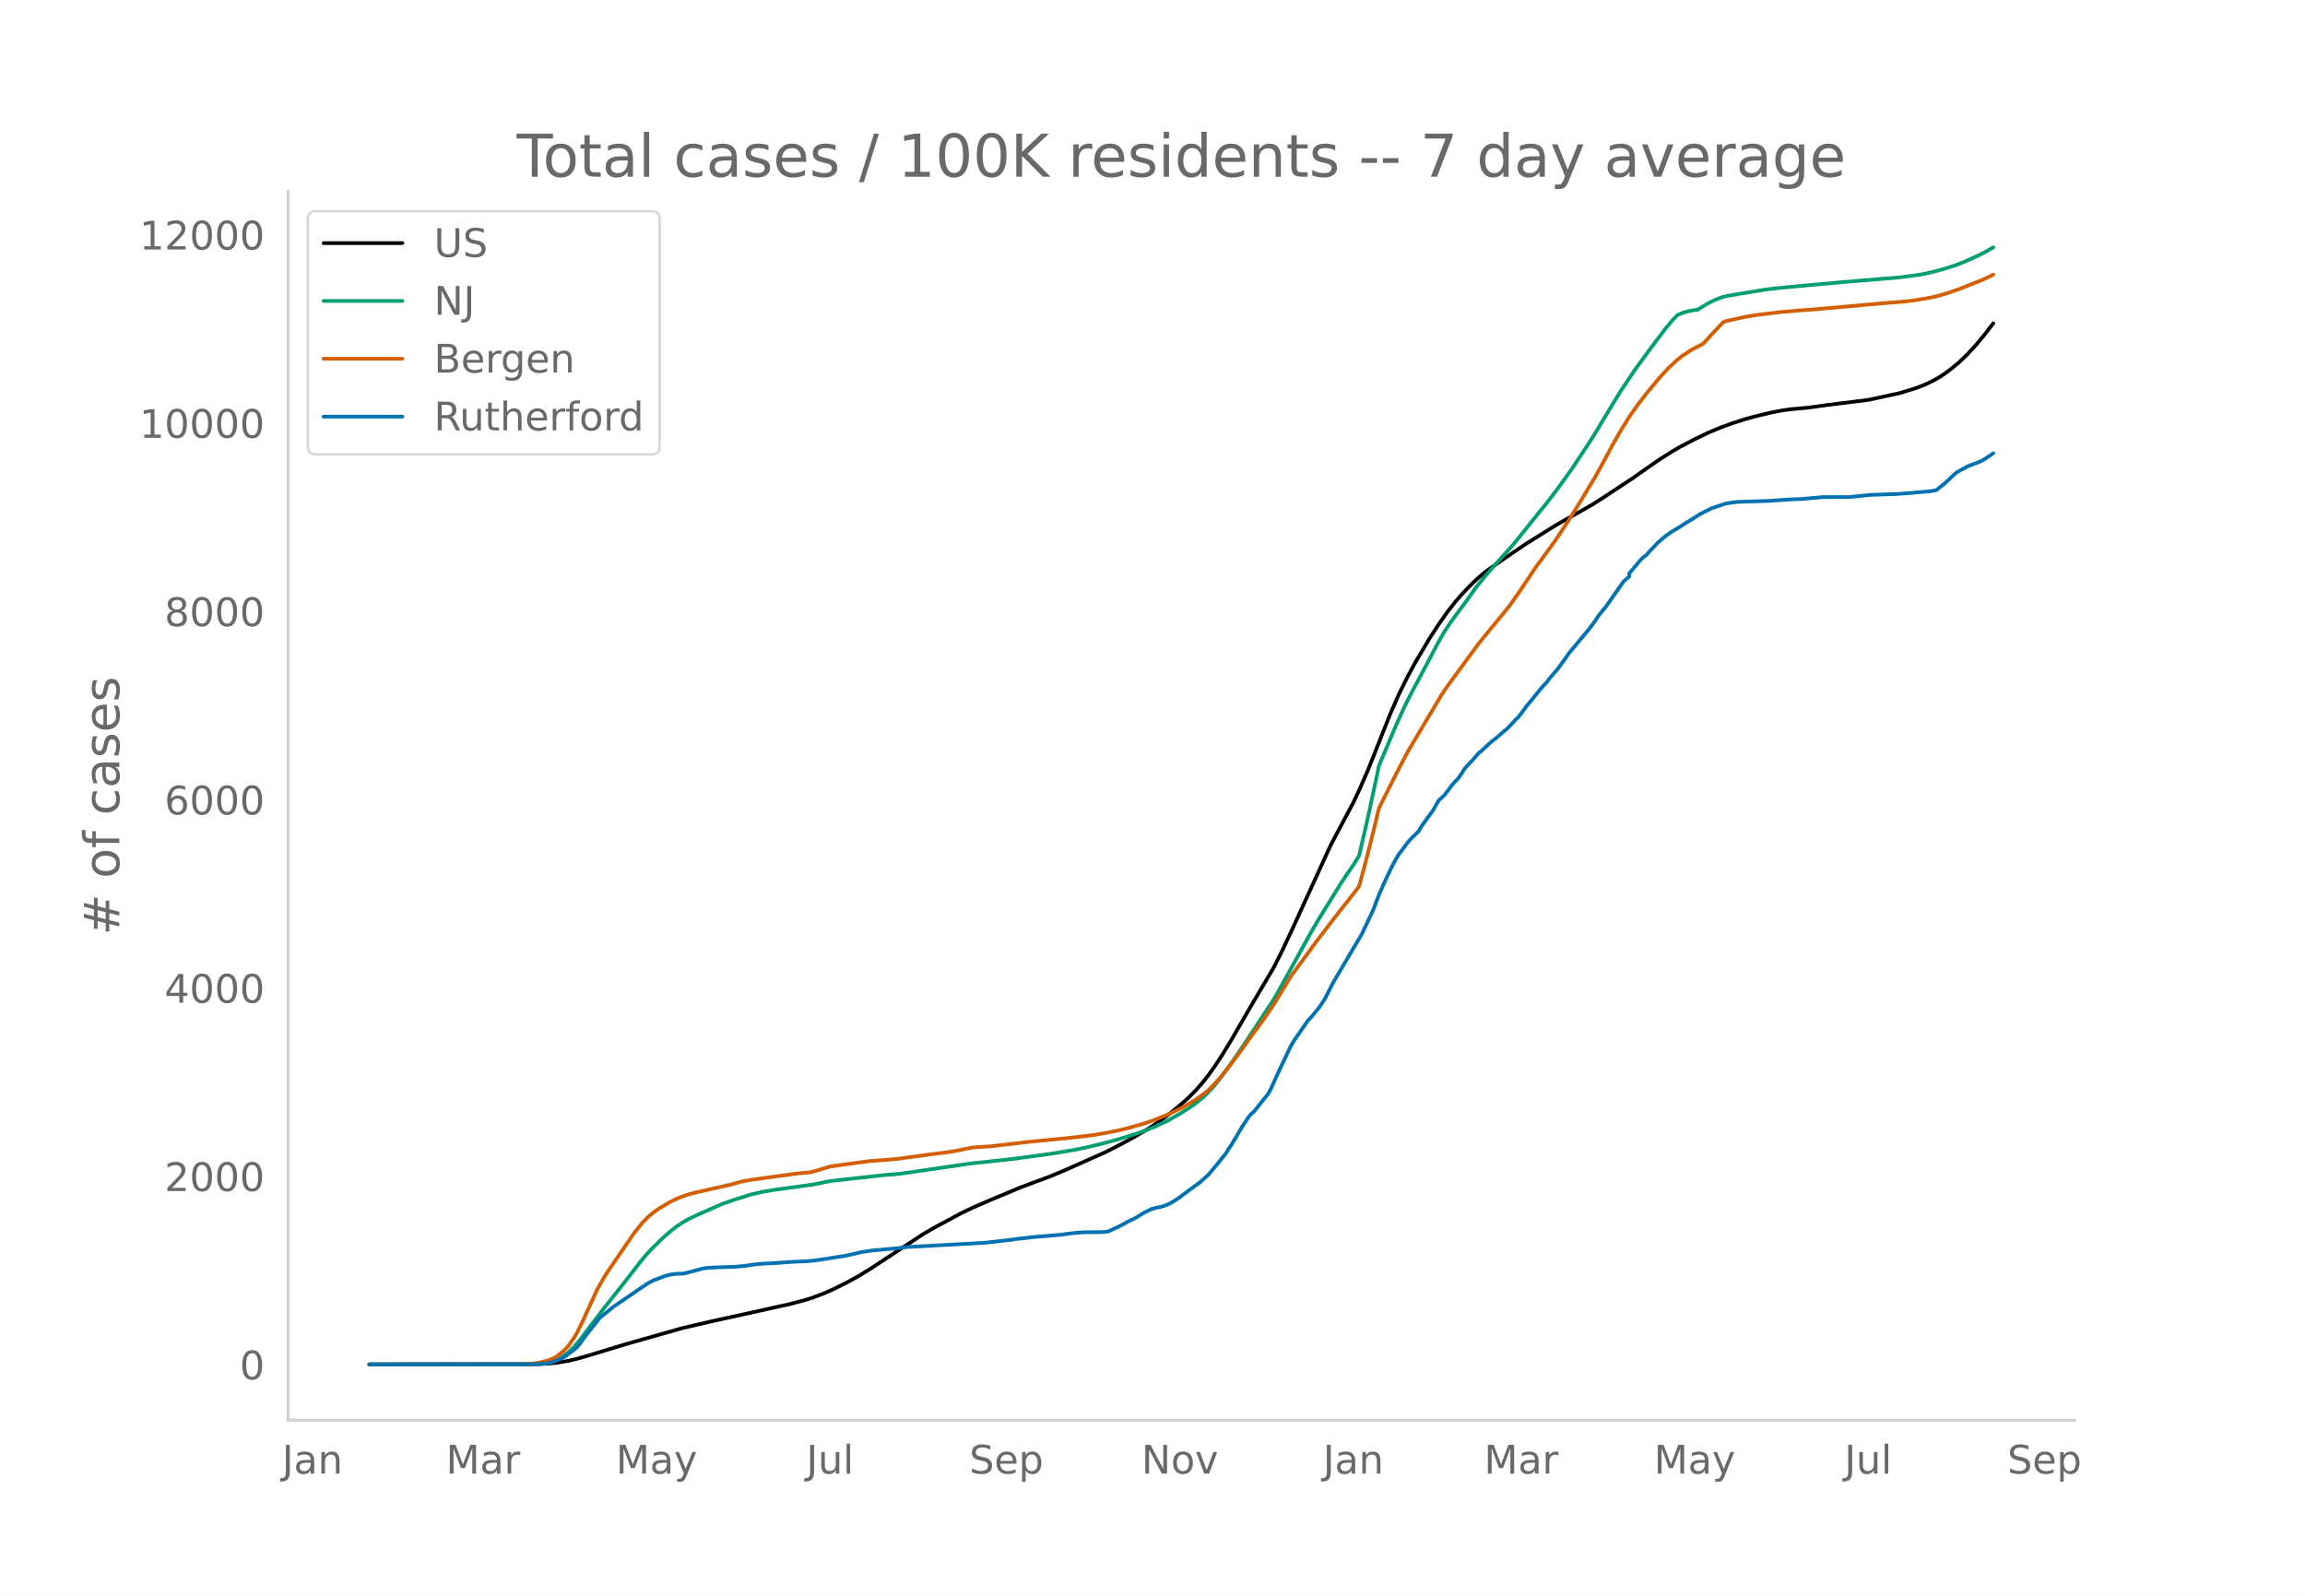
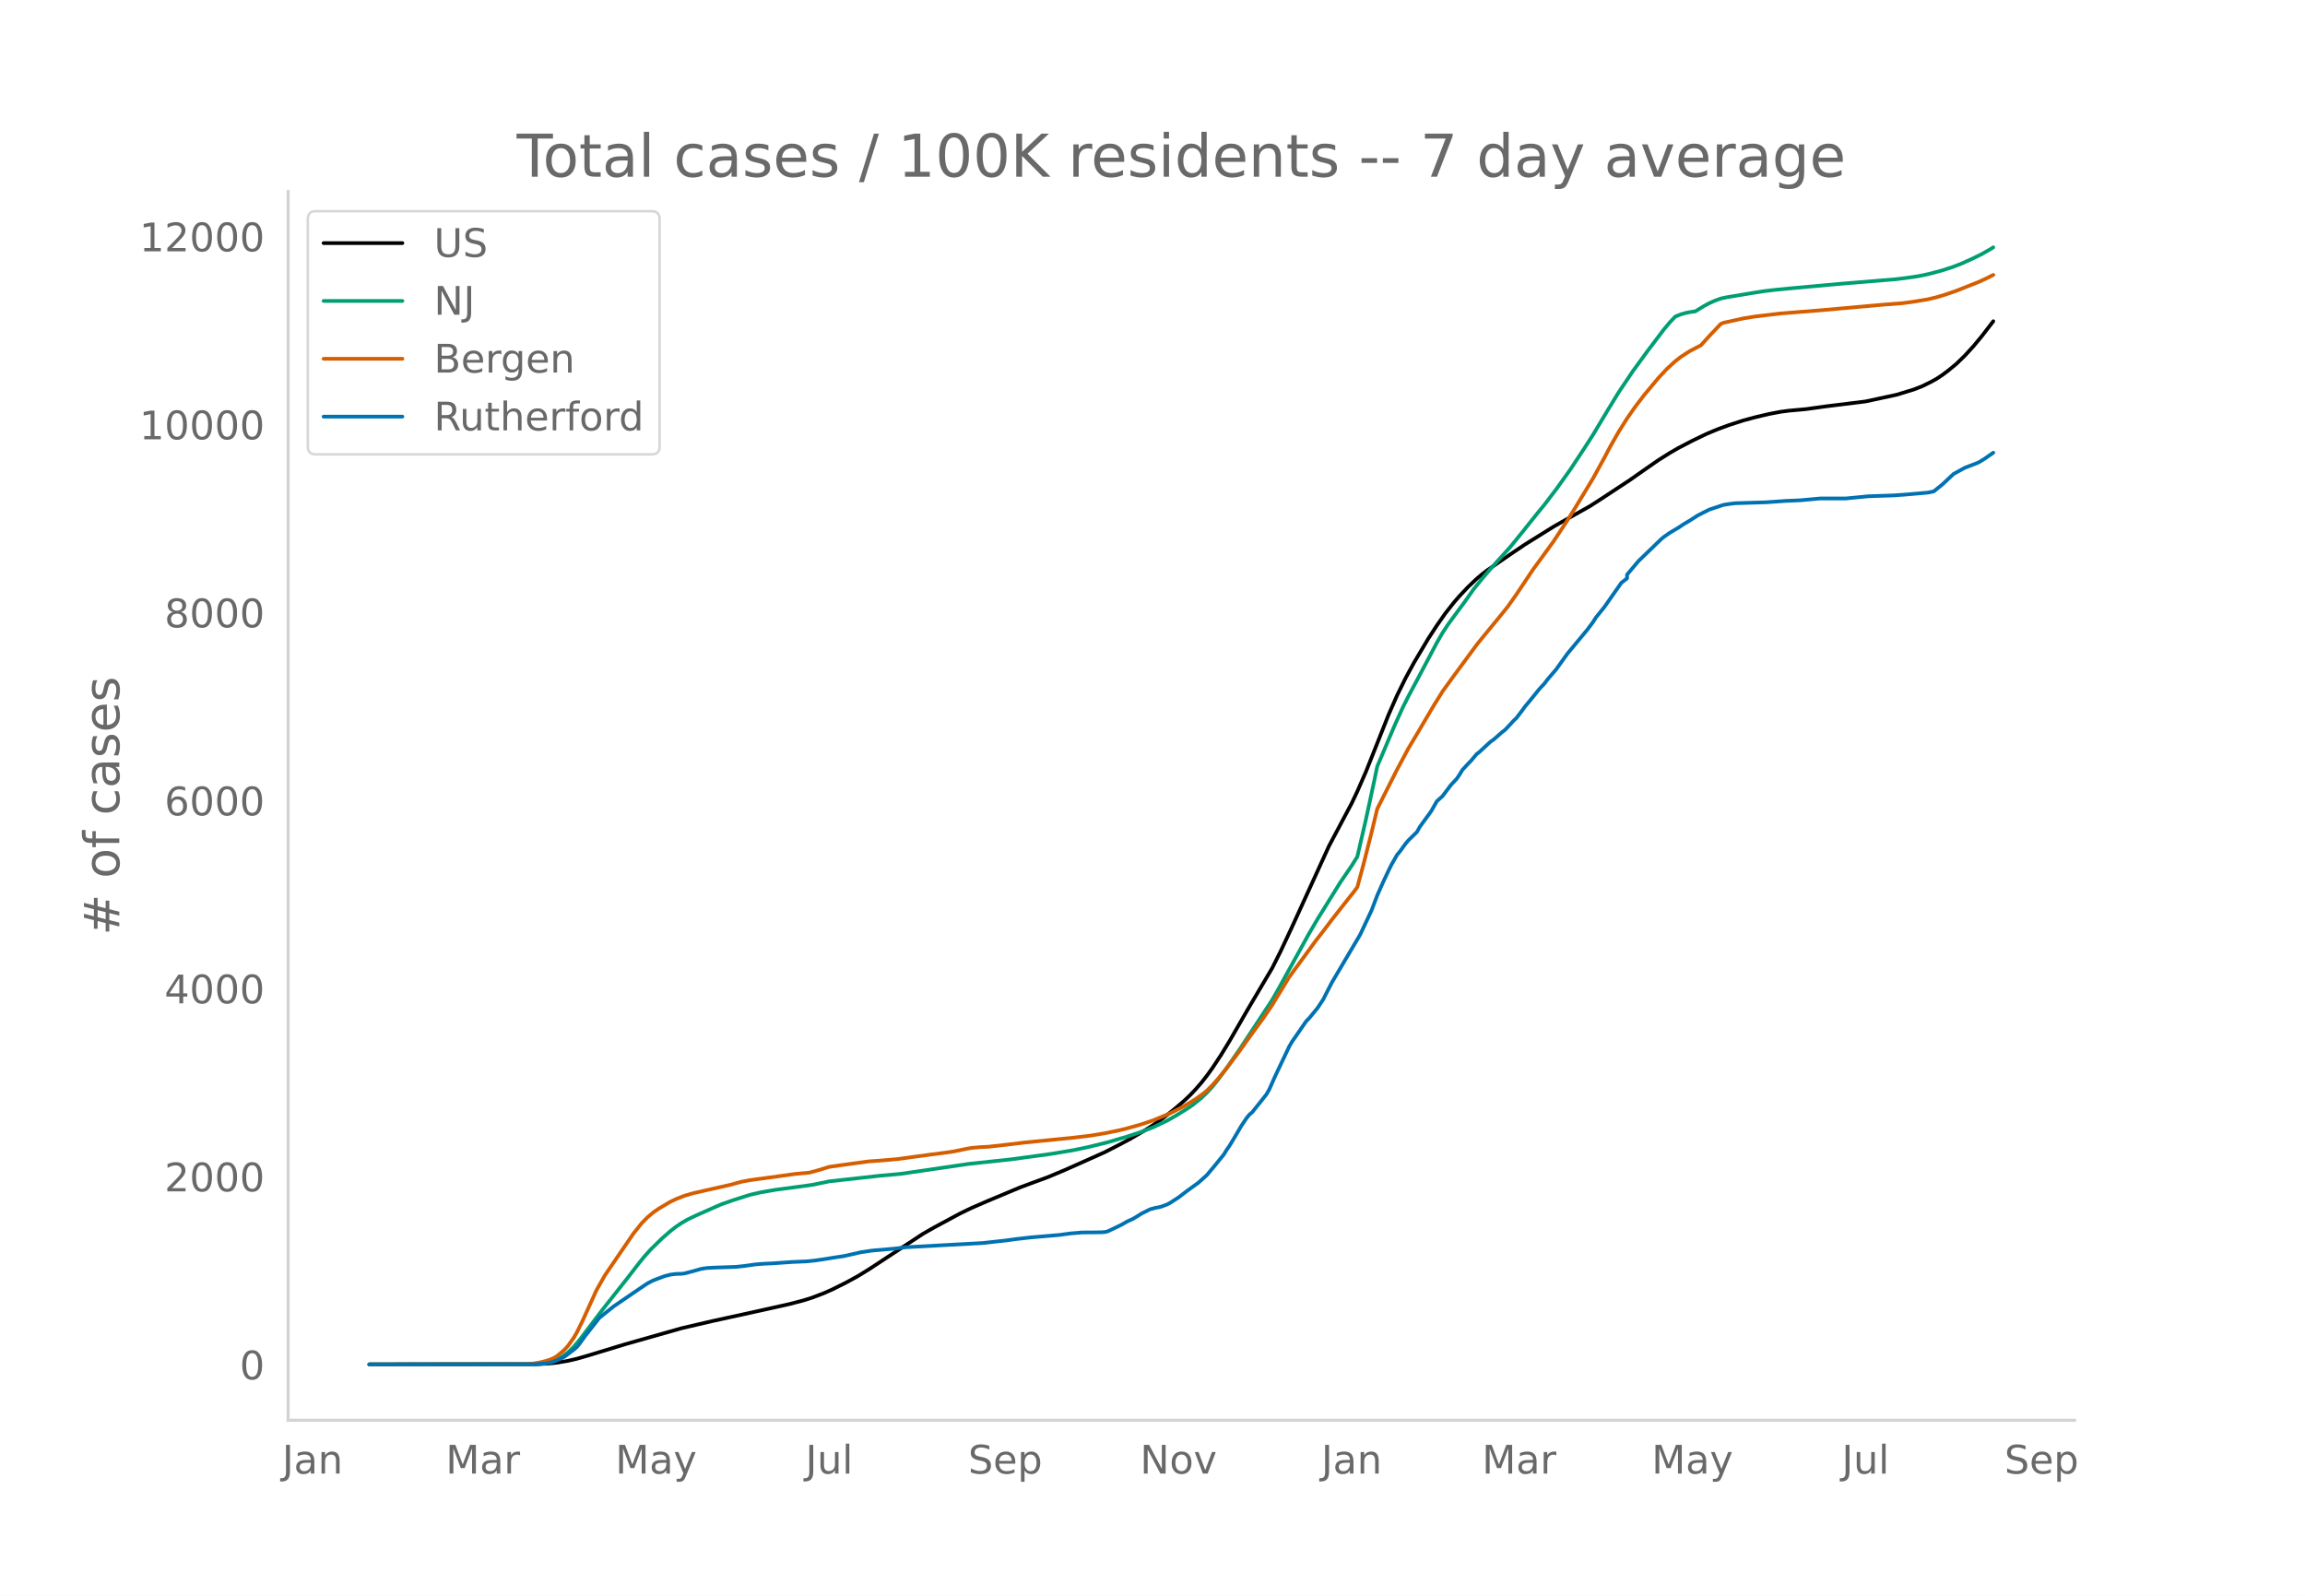
<svg xmlns="http://www.w3.org/2000/svg" xmlns:xlink="http://www.w3.org/1999/xlink" height="864" viewBox="0 0 936 648" width="1248">
  <defs>
    <style>*{stroke-linecap:butt;stroke-linejoin:round}</style>
  </defs>
  <g id="figure_1">
    <path d="M0 648h936V0H0z" style="fill:#fff" id="patch_1" />
    <g id="axes_1">
      <path d="M117 576.72h725.4V77.76H117z" style="fill:none" id="patch_2" />
-       <path clip-path="url(#pec31535d17)" d="m149.973 554.04 68.14-.093 4.62-.23 3.464-.363 4.62-.772 3.464-.8 4.62-1.332 15.014-4.569 23.098-6.557 12.704-2.952 11.55-2.522 19.633-4.352 5.774-1.514 3.465-1.1 4.62-1.759 3.464-1.532 5.775-2.879 4.62-2.528 4.62-2.837 21.942-14.412 4.62-2.636 10.394-5.594 4.62-2.24 6.93-3.004 12.703-5.317 4.62-1.727 6.93-2.548 6.93-2.904 16.168-7.214 5.774-2.96 4.62-2.463 5.775-3.374 3.464-2.188 4.62-3.289 4.62-3.66 3.464-2.99 2.31-2.193 2.31-2.423 2.31-2.65 2.31-2.926 2.31-3.206 3.464-5.262 3.465-5.681 5.775-10.012 2.31-3.977 9.239-15.623 3.464-6.89 4.62-9.866 15.014-32.88 9.24-17.386 2.309-4.88 3.465-7.913 2.31-5.793 6.929-17.452 3.465-7.885 3.464-7.034 3.465-6.353 5.775-9.71 3.465-5.31 3.464-4.948 3.465-4.404 2.31-2.663 3.465-3.662 3.464-3.298 2.31-1.945 2.31-1.753 9.24-6.365 5.774-3.888 11.549-7.194 3.465-1.984 11.549-6.496 4.62-2.976 11.548-7.595 5.775-4.061 5.775-4.002 4.62-2.91 3.464-2.01 5.775-3.006 5.774-2.78 4.62-1.93 4.62-1.685 5.774-1.866 4.62-1.246 5.774-1.364 4.62-.88 3.465-.464 6.929-.629 8.084-1.122 16.17-2.003 12.703-2.74 6.93-2.127 3.464-1.346 3.465-1.716 2.31-1.271 2.31-1.518 2.31-1.735 3.464-2.844 3.465-3.36 3.465-3.793 3.465-4.178 3.464-4.475h0" style="fill:none;stroke:#000;stroke-linecap:round;stroke-width:1.5" id="line2d_1" />
-       <path clip-path="url(#pec31535d17)" d="m149.973 554.04 65.83-.07 4.62-.284 2.31-.373 1.154-.245 2.31-.865 2.31-1.307 2.31-1.772 2.31-2.249 2.31-2.71 3.464-4.568 5.774-7.606 10.395-13.17 4.62-5.986L262 510l2.309-2.574 4.62-4.523 3.464-3.04 2.31-1.8 2.31-1.546 2.31-1.342 3.465-1.672 6.929-3.061 3.465-1.516 4.62-1.622 6.929-2.212 4.62-1.058 5.774-.998 9.24-1.222 5.774-.8 6.93-1.422 20.788-2.302 8.084-.722 27.718-4.055 17.324-1.868 16.169-2.197 9.239-1.542 4.62-.938 6.929-1.668 5.774-1.555 6.93-2.114 3.465-1.19 4.62-1.804 5.774-2.733 3.465-1.956 4.62-2.844 2.31-1.57 3.464-2.789 2.31-2.204 2.31-2.508 2.31-2.88 3.464-4.674 5.775-8.359 12.704-19.296 2.31-4.035 12.703-22.993 3.465-5.9 9.24-14.89 4.62-6.772 2.309-3.717 3.465-15.01 3.464-16.052 1.155-5.581 6.93-16.35 3.465-7.641 2.31-4.611 3.464-6.478 8.085-15.269 2.31-4.007 2.31-3.51 3.464-4.716 3.465-4.676 3.464-4.917 3.465-4.261 3.465-4.062 8.084-8.972 4.62-5.685 5.774-7.239 3.465-4.244 4.62-6.056 5.774-8.063 5.775-8.752 3.465-5.397 5.774-9.637 4.62-7.565 5.774-8.604 5.775-7.933 6.93-9.17 2.31-2.756 2.31-2.431 2.309-.922 2.31-.649 2.31-.395 1.154-.13 3.465-2.121 2.31-1.246 2.31-1.022 2.31-.84 2.31-.502 10.394-1.73 4.62-.74 4.619-.552 5.775-.567 20.788-1.896 23.098-1.912 6.93-.915 3.464-.603 3.465-.787 4.62-1.246 4.62-1.502 3.464-1.36 4.62-2.096 3.465-1.713 3.464-1.985h0" style="fill:none;stroke:#009e73;stroke-linecap:round;stroke-width:1.5" id="line2d_2" />
-       <path clip-path="url(#pec31535d17)" d="m149.973 554.04 63.52-.1 2.31-.117 3.464-.551 2.31-.57 2.31-.764 1.155-.532 1.155-.682 2.31-1.868 1.155-1.097 1.155-1.294 2.31-3.262 1.154-1.97 2.31-4.651 5.775-12.709 3.464-6.11 11.55-16.904 3.464-4.336 2.31-2.337 2.31-1.946 2.31-1.583 4.62-2.743 2.31-1.1 3.464-1.36 3.465-1.014 4.62-1.05 10.394-2.351 4.62-1.263 3.464-.659 11.549-1.571 6.93-.972 5.774-.533 3.465-.927 4.62-1.427 6.929-.97 9.24-1.255 4.619-.318 6.93-.6 6.929-.951 6.93-.939 5.774-.738 3.465-.52 4.62-.965 2.309-.423 3.465-.316 3.464-.167 6.93-.777 8.084-.975 18.479-1.815 8.084-.959 5.775-.96 5.774-1.173 3.465-.855 5.775-1.638 4.62-1.563 5.774-2.366 2.31-1.073 3.464-1.75 3.465-1.98 2.31-1.463 3.465-2.517 1.155-.945 2.31-2.327 2.31-2.583 3.464-4.299 4.62-6.096 3.464-4.868 6.93-9.548 3.465-5.087 6.93-11.396 4.619-6.306 3.464-4.738 2.31-3.195 3.465-4.467 3.465-4.58 3.465-4.428 5.774-7.312 1.155-1.594 2.31-8.493 3.465-13.643 2.31-9.62 3.464-6.901 3.465-6.902 4.62-8.84 3.464-5.866 10.394-17.478 2.31-3.433 12.704-17.29 2.31-2.877 4.62-5.626 2.31-2.797 3.464-4.292 3.465-4.919 6.93-10.359 2.31-3.145 5.774-7.929 5.774-8.735 3.465-5.582 6.93-11.446 4.62-8.404 2.31-4.396 3.464-6.092 3.465-5.523 3.464-4.946 3.465-4.525 5.775-6.925 3.464-3.715 3.465-3.178 2.31-1.786 3.465-2.257 4.62-2.4 3.464-3.817 4.62-4.886 1.155-.478 8.084-1.783 4.62-.743 10.394-1.25 16.169-1.281 25.408-2.276 8.084-.629 4.62-.61 5.774-.975 3.465-.831 3.465-1.032 4.62-1.598 9.239-3.662 3.464-1.614 1.155-.617h0" style="fill:none;stroke:#d55e00;stroke-linecap:round;stroke-width:1.5" id="line2d_3" />
-       <path clip-path="url(#pec31535d17)" d="m149.973 554.04 66.985-.06 4.62-.298 2.31-.448 2.309-.805 2.31-1.045 1.155-.686 3.464-2.626 1.155-.985 1.155-1.373 2.31-3.223 5.775-7.34 2.31-1.88 3.464-2.776 10.394-7.102 3.465-2.327 2.31-1.194 4.62-1.73 2.31-.598 2.31-.298 2.309-.06 1.155-.149 3.465-.895 3.464-.985 2.31-.328 3.465-.18 8.084-.268 3.465-.358 4.62-.657 3.464-.268 3.465-.15 8.085-.566 5.774-.239 3.465-.358 3.465-.507 4.62-.746 3.464-.508 5.775-1.283 1.154-.298 4.62-.687 9.24-.805 4.619-.567 31.183-1.701 9.239-1.015 4.62-.627 5.774-.656 11.55-.985 4.619-.626 4.62-.388 4.62-.03 3.464-.06 1.155-.09 1.155-.238 3.464-1.641 2.31-1.134 2.31-1.313 2.31-1.045 2.31-1.402 1.155-.746 3.464-1.731 2.31-.627 1.155-.179 1.155-.298 2.31-.866 1.155-.597 3.465-2.238 3.464-2.656 4.62-3.342 3.465-3.103 3.464-4.148 3.465-4.267 1.155-1.91 1.155-1.642 2.31-3.849 2.31-3.939 2.31-3.462 1.154-1.402 1.155-.985 5.775-7.251 1.155-2.03 2.31-5.222 5.774-12.175 1.155-1.97 5.775-8.355 1.154-1.164 3.465-4.207 2.31-3.522 3.465-6.774 11.549-19.546 4.62-9.817 2.31-6.088 2.31-5.222 2.309-4.924 1.155-2.327 2.31-4.059 1.155-1.373 2.31-3.193 1.154-1.342 3.465-3.402 1.155-2.06 4.62-6.356 2.31-4.058 2.31-2.089 3.464-4.595 2.31-2.447 1.155-1.701 1.155-1.91 2.31-2.507 1.154-1.164 2.31-2.745 1.155-.895 3.465-3.223 1.155-1.015 1.155-.805 3.464-3.044 1.155-.866 2.31-2.446 1.155-1.284 1.155-1.074 2.31-3.014 1.155-1.611 2.31-2.776 3.464-4.297 2.31-2.506 1.155-1.552 3.465-4.029 4.62-6.445 8.084-9.729 2.31-3.103 1.155-1.82 3.464-4.297 6.93-9.878 2.31-2.059v-1.253l4.62-5.491 1.154-1.134 1.155-.776 1.155-1.402 2.31-2.388 1.155-1.253 2.31-1.97 1.154-.954 2.31-1.612 3.465-2.059 2.31-1.522 2.31-1.373 3.464-2.208 4.62-2.327 5.775-1.91 2.31-.358 2.31-.299 12.703-.388 8.085-.567 5.774-.238 8.085-.746h10.394l9.24-.896 10.393-.358 4.62-.328 9.24-.806 2.309-.477 3.465-2.775 4.62-4.327 4.62-2.537 4.619-1.76 1.155-.508 2.31-1.432 2.31-1.612h0" style="fill:none;stroke:#0072b2;stroke-linecap:round;stroke-width:1.5" id="line2d_4" />
+       <path clip-path="url(#p815c0641d9)" d="m149.973 554.04 68.02-.092 4.612-.23 3.459-.363 4.611-.77 3.459-.8 4.611-1.329 14.988-4.562 23.058-6.547 12.682-2.947 11.529-2.518 19.599-4.345 5.764-1.512 3.459-1.098 4.612-1.756 3.458-1.53 5.765-2.874 4.611-2.524 4.612-2.832 21.905-14.39 4.611-2.631 10.376-5.586 4.612-2.236 6.917-3 12.682-5.308 4.612-1.725 6.917-2.544 6.917-2.899 16.14-7.202 5.765-2.956 4.612-2.459 5.764-3.369 3.46-2.184 4.61-3.284 4.612-3.655 3.459-2.984 2.306-2.19 2.305-2.419 2.306-2.645 2.306-2.922 2.306-3.201 3.458-5.253 3.46-5.673 5.764-9.996 2.305-3.97 9.224-15.599 3.458-6.879 4.612-9.85 14.987-32.828 9.224-17.359 2.305-4.87 3.459-7.902 2.306-5.784 6.917-17.425 3.459-7.872 3.459-7.022 3.458-6.344 5.765-9.695 3.458-5.3 3.459-4.94 3.459-4.398 2.305-2.659 3.46-3.656 3.458-3.292 2.306-1.942 2.305-1.75 9.224-6.355 5.764-3.883 11.529-7.182 3.459-1.98 11.529-6.487 4.611-2.97 11.529-7.584 5.764-4.055 5.765-3.995 4.612-2.905 3.458-2.008 5.765-3 5.764-2.776 4.612-1.926 4.611-1.684 5.765-1.862 4.611-1.244 5.765-1.363 4.611-.878 3.459-.463 6.917-.628 8.07-1.12 16.141-2 12.682-2.735 6.917-2.125 3.459-1.343 3.459-1.714 2.305-1.269 2.306-1.516 2.306-1.731 3.459-2.84 3.458-3.354 3.459-3.787 3.459-4.172 4.611-5.989h0" style="fill:none;stroke:#000;stroke-linecap:round;stroke-width:1.5" id="line2d_1" />
+       <path clip-path="url(#p815c0641d9)" d="m149.973 554.04 65.715-.069 4.611-.284 2.306-.373 1.153-.244 2.306-.864 2.305-1.305 2.306-1.77 2.306-2.244 2.306-2.706 3.458-4.561 5.765-7.594 10.376-13.15 4.612-5.975 2.305-2.832 2.306-2.57 4.612-4.516 3.458-3.036 2.306-1.796 2.306-1.544 2.306-1.34 3.458-1.67 6.918-3.056 3.458-1.513 4.612-1.62 6.917-2.208 4.612-1.056 5.764-.996 9.224-1.22 5.764-.8 6.917-1.419 20.752-2.299 8.07-.72 27.67-4.05 17.293-1.864 16.14-2.193 9.224-1.54 5.765-1.2 8.07-1.976 8.07-2.374 5.765-1.903 4.611-1.8 5.765-2.73 3.458-1.953 4.612-2.84 2.306-1.567 3.458-2.784 2.306-2.201 2.306-2.504 2.306-2.875 3.458-4.667 5.765-8.345 12.682-19.266 2.305-4.029 12.682-22.956 3.459-5.891 9.223-14.866 4.612-6.761 2.305-3.711 3.459-14.986 3.459-16.027 1.153-5.573 6.917-16.324 3.459-7.629 2.305-4.603 3.46-6.468 8.07-15.245 2.305-4 2.306-3.505 3.459-4.708 3.458-4.67 3.459-4.908 3.459-4.254 3.458-4.056 8.07-8.958 4.612-5.675 5.765-7.228 3.458-4.237 4.612-6.047 5.764-8.05 5.765-8.738 3.458-5.388 5.765-9.622 4.611-7.553 5.765-8.59 5.764-7.921 6.918-9.156 2.306-2.751 2.305-2.428 2.306-.92 2.306-.648 2.306-.394 1.153-.13 3.458-2.118 2.306-1.243 2.306-1.021 2.306-.84 2.305-.5 10.376-1.728 4.612-.738 4.612-.551 5.764-.566 20.752-1.893 23.058-1.91 6.917-.913 3.459-.601 3.459-.786 4.611-1.245 4.612-1.5 3.458-1.356 4.612-2.094 3.459-1.71 3.458-1.982 1.153-.719h0" style="fill:none;stroke:#009e73;stroke-linecap:round;stroke-width:1.5" id="line2d_2" />
+       <path clip-path="url(#p815c0641d9)" d="m149.973 554.04 63.409-.1 2.306-.117 3.458-.55 2.306-.57 2.306-.761 1.153-.532 1.153-.68 2.305-1.865 1.153-1.096 1.153-1.292 2.306-3.257 1.153-1.966 2.306-4.645 5.764-12.688 3.459-6.1 11.529-16.878 3.458-4.329 2.306-2.333 2.306-1.943 2.306-1.58 4.611-2.74 2.306-1.098 3.459-1.357 3.458-1.013 4.612-1.048 10.376-2.347 4.612-1.261 3.458-.658 11.53-1.569 6.917-.97 5.764-.532 3.459-.926 4.611-1.425 6.918-.968 9.223-1.253 4.611-.318 6.918-.599 6.917-.95 6.917-.936 5.765-.738 3.459-.518 4.611-.964 2.306-.422 3.459-.316 3.458-.167 6.918-.776 8.07-.973 18.446-1.812 8.07-.957 5.765-.958 5.764-1.172 3.459-.854 5.765-1.635 4.611-1.56 5.765-2.363 2.305-1.071 4.612-2.365 4.611-2.82 3.46-2.513 1.152-.944 2.306-2.323 2.306-2.579 3.458-4.292 4.612-6.086 3.459-4.86 6.917-9.533 3.459-5.08 6.917-11.377 4.611-6.296 3.46-4.731 2.305-3.19 3.459-4.46 3.458-4.573 3.459-4.42 5.764-7.3 1.153-1.592 2.306-8.48 3.459-13.62 2.306-9.606 3.458-6.89 4.612-9.122 4.611-8.613 3.46-5.793 6.916-11.736 3.46-5.552 4.61-6.379 9.224-12.52 2.306-2.872 4.611-5.617 2.306-2.792 3.459-4.286 3.458-4.91 6.918-10.343 2.305-3.14 5.765-7.916 5.764-8.722 3.46-5.573 6.916-11.428 4.612-8.39 2.306-4.39 3.458-6.082 3.46-5.514 3.458-4.938 3.458-4.518 5.765-6.914 3.459-3.71 3.458-3.172 2.306-1.784 3.459-2.252 4.611-2.397 3.459-3.811 4.612-4.878 1.152-.478 8.07-1.78 4.612-.742 10.376-1.248 16.14-1.279 25.364-2.272 8.07-.627 4.612-.61 5.765-.973 3.458-.83 3.46-1.03 4.61-1.596 9.224-3.656 3.458-1.61 2.306-1.186h0" style="fill:none;stroke:#d55e00;stroke-linecap:round;stroke-width:1.5" id="line2d_3" />
+       <path clip-path="url(#p815c0641d9)" d="m149.973 554.04 66.867-.06 4.612-.298 2.306-.446 2.306-.805 2.305-1.043 1.153-.685 3.459-2.622 1.153-.983 1.153-1.37 2.306-3.218 5.764-7.33 2.306-1.877 3.458-2.77 10.377-7.091 3.458-2.324 2.306-1.192 4.612-1.728 2.305-.596 2.306-.298 2.306-.06 1.153-.148 3.458-.894 3.46-.983 2.305-.328 3.459-.179 8.07-.268 3.459-.358 4.611-.655 3.459-.268 3.458-.15 8.07-.565 5.765-.239 3.459-.357 3.459-.507 4.611-.744 3.459-.507 5.764-1.281 1.153-.298 4.612-.685 9.223-.805 4.611-.566 31.129-1.698 9.223-1.013 4.611-.626 5.765-.655 11.529-.983 4.611-.626 4.612-.387 4.611-.03 3.459-.06 1.153-.09 1.153-.237 3.458-1.64 2.306-1.131 2.306-1.311 2.306-1.043 2.306-1.4 1.153-.745 3.458-1.728 2.306-.626 1.153-.179 1.153-.298 2.306-.864 1.152-.595 3.46-2.235 3.458-2.652 4.611-3.337 3.459-3.098 3.459-4.141 3.458-4.261 1.153-1.907 1.153-1.638 2.306-3.844 2.306-3.933 2.306-3.456 1.152-1.4 1.153-.983 5.765-7.24 1.153-2.026 2.305-5.214 5.765-12.156 1.153-1.966 5.764-8.343 1.153-1.162 3.459-4.2 2.306-3.516 3.458-6.763 11.53-19.515 4.61-9.803 2.307-6.078 2.305-5.213 2.306-4.916 1.153-2.324 2.306-4.052 1.153-1.37 2.306-3.189 1.152-1.34 3.46-3.397 1.152-2.056 4.612-6.346 2.305-4.052 2.306-2.085 3.459-4.589 2.306-2.443 1.152-1.698 1.153-1.907 2.306-2.503 1.153-1.161 2.306-2.741 1.153-.894 3.458-3.218 1.153-1.013 1.153-.804 3.459-3.04 1.153-.863 2.306-2.444 1.152-1.28 1.153-1.073 2.306-3.01 1.153-1.608 2.306-2.771 3.458-4.29 2.306-2.503 1.153-1.55 3.459-4.022 4.611-6.435 8.07-9.713 2.306-3.098 1.153-1.818 3.459-4.29 6.917-9.862 2.306-1.788v-1.52l4.612-5.481 9.223-8.908 1.153-.954 2.306-1.609 3.458-2.056 2.306-1.519 2.306-1.37 3.458-2.205 4.612-2.324 5.764-1.907 2.306-.358 2.306-.297 12.682-.388 8.07-.566 5.765-.238 8.07-.745h10.376l9.223-.894 10.376-.357 4.612-.328 9.223-.805 2.306-.476 3.458-2.771 4.612-4.32 4.611-2.533 4.612-1.758 1.153-.506 2.306-1.43 3.458-2.413h0" style="fill:none;stroke:#0072b2;stroke-linecap:round;stroke-width:1.5" id="line2d_4" />
      <path d="M117 576.72V77.76" style="fill:none;stroke:#d3d3d3;stroke-linecap:square;stroke-linejoin:miter;stroke-width:1.25" id="patch_3" />
      <path d="M117 576.72h725.4" style="fill:none;stroke:#d3d3d3;stroke-linecap:square;stroke-linejoin:miter;stroke-width:1.25" id="patch_4" />
      <g id="matplotlib.axis_1">
        <g id="xtick_1">
-           <g style="fill:#696969" transform="matrix(.16 0 0 -.16 114.542 598.378)" id="text_1">
+           <g style="fill:#696969" transform="matrix(.16 0 0 -.16 114.582 598.378)" id="text_1">
            <defs>
              <path d="M9.813 72.906h9.859V5.078q0-13.187-5-19.14-5-5.954-16.094-5.954h-3.75v8.297h3.078q6.531 0 9.219 3.672Q9.813-4.39 9.813 5.078z" id="DejaVuSans-74" />
              <path d="M34.281 27.484q-10.89 0-15.093-2.484-4.204-2.484-4.204-8.5 0-4.781 3.157-7.594 3.156-2.797 8.562-2.797 7.485 0 12 5.297 4.516 5.297 4.516 14.078v2zm17.922 3.72V0H43.22v8.297Q40.14 3.328 35.547.953q-4.594-2.375-11.234-2.375-8.391 0-13.36 4.719Q6 8.016 6 15.922q0 9.219 6.172 13.906 6.187 4.688 18.437 4.688h12.61v.89q0 6.203-4.078 9.594-4.078 3.39-11.453 3.39-4.688 0-9.141-1.124-4.438-1.125-8.531-3.375v8.312q4.921 1.906 9.562 2.844 4.64.953 9.031.953 11.875 0 17.735-6.156 5.86-6.14 5.86-18.64z" id="DejaVuSans-97" />
              <path d="M54.89 33.016V0h-8.984v32.719q0 7.765-3.031 11.61-3.031 3.858-9.078 3.858-7.281 0-11.484-4.64-4.204-4.625-4.204-12.64V0H9.08v54.688h9.03v-8.5q3.235 4.937 7.594 7.374Q30.078 56 35.797 56q9.422 0 14.25-5.828 4.844-5.828 4.844-17.156z" id="DejaVuSans-110" />
            </defs>
            <use xlink:href="#DejaVuSans-74" />
            <use x="29.492" xlink:href="#DejaVuSans-97" />
            <use x="90.771" xlink:href="#DejaVuSans-110" />
          </g>
        </g>
        <g id="xtick_2">
-           <g style="fill:#696969" transform="matrix(.16 0 0 -.16 181.075 598.378)" id="text_2">
+           <g style="fill:#696969" transform="matrix(.16 0 0 -.16 180.995 598.378)" id="text_2">
            <defs>
              <path d="M9.813 72.906h14.703l18.593-49.61 18.703 49.61h14.704V0H66.89v64.016l-18.797-50h-9.907l-18.796 50V0H9.813z" id="DejaVuSans-77" />
              <path d="M41.11 46.297q-1.516.875-3.297 1.281Q36.03 48 33.89 48q-7.625 0-11.703-4.953-4.079-4.953-4.079-14.234V0H9.08v54.688h9.03v-8.5q2.844 4.984 7.375 7.39Q30.031 56 36.531 56q.922 0 2.047-.125 1.125-.11 2.484-.36z" id="DejaVuSans-114" />
            </defs>
            <use xlink:href="#DejaVuSans-77" />
            <use x="86.279" xlink:href="#DejaVuSans-97" />
            <use x="147.559" xlink:href="#DejaVuSans-114" />
          </g>
        </g>
        <g id="xtick_3">
-           <g style="fill:#696969" transform="matrix(.16 0 0 -.16 250.079 598.378)" id="text_3">
+           <g style="fill:#696969" transform="matrix(.16 0 0 -.16 249.875 598.378)" id="text_3">
            <defs>
              <path d="M32.172-5.078q-3.797-9.766-7.422-12.735-3.61-2.984-9.656-2.984H7.906v7.516h5.282q3.703 0 5.75 1.765Q21-9.766 23.483-3.219l1.61 4.094-22.11 53.813H12.5l17.094-42.766 17.093 42.766h9.516z" id="DejaVuSans-121" />
            </defs>
            <use xlink:href="#DejaVuSans-77" />
            <use x="86.279" xlink:href="#DejaVuSans-97" />
            <use x="147.559" xlink:href="#DejaVuSans-121" />
          </g>
        </g>
        <g id="xtick_4">
-           <g style="fill:#696969" transform="matrix(.16 0 0 -.16 327.416 598.378)" id="text_4">
+           <g style="fill:#696969" transform="matrix(.16 0 0 -.16 327.089 598.378)" id="text_4">
            <defs>
              <path d="M8.5 21.578v33.11h8.984V21.922q0-7.766 3.016-11.656 3.031-3.875 9.094-3.875 7.265 0 11.484 4.64 4.234 4.64 4.234 12.656v31h8.985V0h-8.984v8.406Q42.047 3.422 37.718 1q-4.313-2.422-10.032-2.422-9.421 0-14.312 5.86Q8.5 10.296 8.5 21.578zM31.11 56z" id="DejaVuSans-117" />
              <path d="M9.422 75.984h8.984V0H9.422z" id="DejaVuSans-108" />
            </defs>
            <use xlink:href="#DejaVuSans-74" />
            <use x="29.492" xlink:href="#DejaVuSans-117" />
            <use x="92.871" xlink:href="#DejaVuSans-108" />
          </g>
        </g>
        <g id="xtick_5">
-           <g style="fill:#696969" transform="matrix(.16 0 0 -.16 393.593 598.378)" id="text_5">
+           <g style="fill:#696969" transform="matrix(.16 0 0 -.16 393.14 598.378)" id="text_5">
            <defs>
              <path d="M53.516 70.516V60.89q-5.61 2.687-10.594 4-4.984 1.328-9.625 1.328-8.047 0-12.422-3.125t-4.375-8.89q0-4.845 2.906-7.313 2.907-2.453 11.016-3.97l5.953-1.218q11.031-2.11 16.281-7.406 5.25-5.297 5.25-14.172 0-10.61-7.11-16.078-7.093-5.469-20.812-5.469-5.172 0-11.015 1.172Q13.14.922 6.89 3.219v10.156q6-3.36 11.765-5.078 5.766-1.703 11.328-1.703 8.438 0 13.032 3.312 4.593 3.328 4.593 9.485 0 5.359-3.297 8.39-3.296 3.032-10.812 4.547L27.484 33.5q-11.03 2.188-15.968 6.875-4.922 4.688-4.922 13.047 0 9.672 6.812 15.234 6.813 5.563 18.766 5.563 5.14 0 10.453-.938 5.328-.922 10.89-2.765z" id="DejaVuSans-83" />
              <path d="M56.203 29.594v-4.39H14.891q.593-9.282 5.593-14.142 5-4.859 13.938-4.859 5.172 0 10.031 1.266 4.86 1.265 9.656 3.812v-8.5Q49.266.734 44.187-.344 39.11-1.422 33.892-1.422q-13.094 0-20.735 7.61-7.64 7.625-7.64 20.625 0 13.421 7.25 21.296Q20.016 56 32.328 56q11.031 0 17.453-7.11 6.422-7.093 6.422-19.296zm-8.984 2.64q-.094 7.36-4.125 11.75-4.032 4.407-10.672 4.407-7.516 0-12.031-4.25-4.516-4.25-5.203-11.97z" id="DejaVuSans-101" />
              <path d="M18.11 8.203v-29H9.077v75.484h9.031v-8.296q2.844 4.875 7.157 7.234Q29.594 56 35.594 56q9.968 0 16.187-7.906 6.235-7.907 6.235-20.797T51.78 6.484q-6.218-7.906-16.187-7.906-6 0-10.328 2.375-4.313 2.375-7.157 7.25zm30.578 19.094q0 9.906-4.079 15.547-4.078 5.64-11.203 5.64-7.14 0-11.218-5.64-4.079-5.64-4.079-15.547 0-9.906 4.078-15.547 4.079-5.64 11.22-5.64 7.124 0 11.202 5.64t4.078 15.547z" id="DejaVuSans-112" />
            </defs>
            <use xlink:href="#DejaVuSans-83" />
            <use x="63.477" xlink:href="#DejaVuSans-101" />
            <use x="125" xlink:href="#DejaVuSans-112" />
          </g>
        </g>
        <g id="xtick_6">
-           <g style="fill:#696969" transform="matrix(.16 0 0 -.16 463.508 598.378)" id="text_6">
+           <g style="fill:#696969" transform="matrix(.16 0 0 -.16 462.932 598.378)" id="text_6">
            <defs>
              <path d="M9.813 72.906h13.28l32.329-60.984v60.984h9.562V0h-13.28L19.39 60.984V0H9.813z" id="DejaVuSans-78" />
              <path d="M30.61 48.39q-7.22 0-11.422-5.64-4.204-5.64-4.204-15.453 0-9.813 4.172-15.453 4.188-5.64 11.453-5.64 7.188 0 11.375 5.655 4.203 5.672 4.203 15.438 0 9.719-4.203 15.406-4.187 5.688-11.375 5.688zm0 7.61q11.718 0 18.406-7.625 6.703-7.61 6.703-21.078 0-13.422-6.703-21.078-6.688-7.64-18.407-7.64-11.765 0-18.437 7.64-6.656 7.656-6.656 21.078 0 13.469 6.656 21.078Q18.844 56 30.609 56z" id="DejaVuSans-111" />
              <path d="M2.984 54.688H12.5L29.594 8.797l17.093 45.89h9.516L35.687 0H23.485z" id="DejaVuSans-118" />
            </defs>
            <use xlink:href="#DejaVuSans-78" />
            <use x="74.805" xlink:href="#DejaVuSans-111" />
            <use x="135.986" xlink:href="#DejaVuSans-118" />
          </g>
        </g>
        <g id="xtick_7">
-           <g style="fill:#696969" transform="matrix(.16 0 0 -.16 537.24 598.378)" id="text_7">
+           <g style="fill:#696969" transform="matrix(.16 0 0 -.16 536.541 598.378)" id="text_7">
            <use xlink:href="#DejaVuSans-74" />
            <use x="29.492" xlink:href="#DejaVuSans-97" />
            <use x="90.771" xlink:href="#DejaVuSans-110" />
          </g>
        </g>
        <g id="xtick_8">
-           <g style="fill:#696969" transform="matrix(.16 0 0 -.16 602.618 598.378)" id="text_8">
+           <g style="fill:#696969" transform="matrix(.16 0 0 -.16 601.8 598.378)" id="text_8">
            <use xlink:href="#DejaVuSans-77" />
            <use x="86.279" xlink:href="#DejaVuSans-97" />
            <use x="147.559" xlink:href="#DejaVuSans-114" />
          </g>
        </g>
        <g id="xtick_9">
-           <g style="fill:#696969" transform="matrix(.16 0 0 -.16 671.622 598.378)" id="text_9">
+           <g style="fill:#696969" transform="matrix(.16 0 0 -.16 670.68 598.378)" id="text_9">
            <use xlink:href="#DejaVuSans-77" />
            <use x="86.279" xlink:href="#DejaVuSans-97" />
            <use x="147.559" xlink:href="#DejaVuSans-121" />
          </g>
        </g>
        <g id="xtick_10">
-           <g style="fill:#696969" transform="matrix(.16 0 0 -.16 748.959 598.378)" id="text_10">
+           <g style="fill:#696969" transform="matrix(.16 0 0 -.16 747.895 598.378)" id="text_10">
            <use xlink:href="#DejaVuSans-74" />
            <use x="29.492" xlink:href="#DejaVuSans-117" />
            <use x="92.871" xlink:href="#DejaVuSans-108" />
          </g>
        </g>
        <g id="xtick_11">
-           <g style="fill:#696969" transform="matrix(.16 0 0 -.16 815.136 598.378)" id="text_11">
+           <g style="fill:#696969" transform="matrix(.16 0 0 -.16 813.946 598.378)" id="text_11">
            <use xlink:href="#DejaVuSans-83" />
            <use x="63.477" xlink:href="#DejaVuSans-101" />
            <use x="125" xlink:href="#DejaVuSans-112" />
          </g>
        </g>
      </g>
      <g id="matplotlib.axis_2">
        <g id="ytick_1">
          <g style="fill:#696969" transform="matrix(.16 0 0 -.16 97.32 560.119)" id="text_12">
            <defs>
              <path d="M31.781 66.406q-7.61 0-11.453-7.5Q16.5 51.422 16.5 36.375q0-14.984 3.828-22.484 3.844-7.5 11.453-7.5 7.672 0 11.5 7.5 3.844 7.5 3.844 22.484 0 15.047-3.844 22.531-3.828 7.5-11.5 7.5zm0 7.813q12.266 0 18.735-9.703 6.468-9.688 6.468-28.141 0-18.406-6.468-28.11-6.47-9.687-18.735-9.687-12.25 0-18.718 9.688-6.47 9.703-6.47 28.109 0 18.453 6.47 28.14Q19.53 74.22 31.78 74.22z" id="DejaVuSans-48" />
            </defs>
            <use xlink:href="#DejaVuSans-48" />
          </g>
        </g>
        <g id="ytick_2">
-           <g style="fill:#696969" transform="matrix(.16 0 0 -.16 66.78 483.653)" id="text_13">
+           <g style="fill:#696969" transform="matrix(.16 0 0 -.16 66.78 483.774)" id="text_13">
            <defs>
              <path d="M19.188 8.297h34.421V0H7.33v8.297q5.609 5.812 15.296 15.594 9.703 9.797 12.188 12.64 4.734 5.313 6.609 9 1.89 3.688 1.89 7.25 0 5.813-4.078 9.469-4.078 3.672-10.625 3.672-4.64 0-9.797-1.61-5.14-1.609-11-4.89v9.969Q13.767 71.78 18.938 73q5.188 1.219 9.485 1.219 11.328 0 18.062-5.672 6.735-5.656 6.735-15.125 0-4.5-1.688-8.531-1.672-4.016-6.125-9.485-1.218-1.422-7.765-8.187-6.532-6.766-18.453-18.922z" id="DejaVuSans-50" />
            </defs>
            <use xlink:href="#DejaVuSans-50" />
            <use x="63.623" xlink:href="#DejaVuSans-48" />
            <use x="127.246" xlink:href="#DejaVuSans-48" />
            <use x="190.869" xlink:href="#DejaVuSans-48" />
          </g>
        </g>
        <g id="ytick_3">
-           <g style="fill:#696969" transform="matrix(.16 0 0 -.16 66.78 407.188)" id="text_14">
+           <g style="fill:#696969" transform="matrix(.16 0 0 -.16 66.78 407.43)" id="text_14">
            <defs>
              <path d="M37.797 64.313 12.89 25.39h24.906zm-2.594 8.593H47.61V25.391h10.407v-8.203H47.609V0h-9.812v17.188H4.89v9.515z" id="DejaVuSans-52" />
            </defs>
            <use xlink:href="#DejaVuSans-52" />
            <use x="63.623" xlink:href="#DejaVuSans-48" />
            <use x="127.246" xlink:href="#DejaVuSans-48" />
            <use x="190.869" xlink:href="#DejaVuSans-48" />
          </g>
        </g>
        <g id="ytick_4">
-           <g style="fill:#696969" transform="matrix(.16 0 0 -.16 66.78 330.722)" id="text_15">
+           <g style="fill:#696969" transform="matrix(.16 0 0 -.16 66.78 331.086)" id="text_15">
            <defs>
              <path d="M33.016 40.375q-6.641 0-10.532-4.547-3.875-4.531-3.875-12.437 0-7.86 3.875-12.438 3.891-4.562 10.532-4.562 6.64 0 10.515 4.562 3.875 4.578 3.875 12.438 0 7.906-3.875 12.437-3.875 4.547-10.515 4.547zm19.578 30.922v-8.984q-3.719 1.75-7.5 2.671-3.782.938-7.5.938-9.766 0-14.922-6.594-5.14-6.594-5.875-19.922 2.875 4.25 7.219 6.516 4.359 2.266 9.578 2.266 10.984 0 17.36-6.672 6.374-6.657 6.374-18.125 0-11.235-6.64-18.032-6.641-6.78-17.672-6.78-12.657 0-19.344 9.687-6.688 9.703-6.688 28.109 0 17.281 8.204 27.563 8.203 10.28 22.015 10.28 3.719 0 7.5-.734t7.89-2.187z" id="DejaVuSans-54" />
            </defs>
            <use xlink:href="#DejaVuSans-54" />
            <use x="63.623" xlink:href="#DejaVuSans-48" />
            <use x="127.246" xlink:href="#DejaVuSans-48" />
            <use x="190.869" xlink:href="#DejaVuSans-48" />
          </g>
        </g>
        <g id="ytick_5">
-           <g style="fill:#696969" transform="matrix(.16 0 0 -.16 66.78 254.256)" id="text_16">
+           <g style="fill:#696969" transform="matrix(.16 0 0 -.16 66.78 254.741)" id="text_16">
            <defs>
              <path d="M31.781 34.625q-7.031 0-11.062-3.766-4.016-3.765-4.016-10.343 0-6.594 4.016-10.36Q24.75 6.391 31.78 6.391q7.032 0 11.078 3.78 4.063 3.798 4.063 10.345 0 6.578-4.031 10.343-4.016 3.766-11.11 3.766zm-9.86 4.188q-6.343 1.562-9.89 5.906Q8.5 49.079 8.5 55.329q0 8.733 6.219 13.812 6.234 5.078 17.062 5.078 10.89 0 17.094-5.078 6.203-5.079 6.203-13.813 0-6.25-3.547-10.61-3.531-4.343-9.828-5.906 7.125-1.656 11.094-6.5 3.984-4.828 3.984-11.796 0-10.61-6.468-16.282-6.47-5.656-18.532-5.656-12.047 0-18.531 5.656-6.469 5.672-6.469 16.282 0 6.968 4 11.797 4.016 4.843 11.14 6.5zM18.314 54.39q0-5.657 3.53-8.828 3.548-3.172 9.938-3.172 6.36 0 9.938 3.172 3.593 3.171 3.593 8.828 0 5.672-3.593 8.843-3.578 3.172-9.938 3.172-6.39 0-9.937-3.172-3.532-3.172-3.532-8.843z" id="DejaVuSans-56" />
            </defs>
            <use xlink:href="#DejaVuSans-56" />
            <use x="63.623" xlink:href="#DejaVuSans-48" />
            <use x="127.246" xlink:href="#DejaVuSans-48" />
            <use x="190.869" xlink:href="#DejaVuSans-48" />
          </g>
        </g>
        <g id="ytick_6">
-           <g style="fill:#696969" transform="matrix(.16 0 0 -.16 56.6 177.79)" id="text_17">
+           <g style="fill:#696969" transform="matrix(.16 0 0 -.16 56.6 178.397)" id="text_17">
            <defs>
              <path d="M12.406 8.297h16.11v55.625l-17.532-3.516v8.985l17.438 3.515h9.86V8.296H54.39V0H12.406z" id="DejaVuSans-49" />
            </defs>
            <use xlink:href="#DejaVuSans-49" />
            <use x="63.623" xlink:href="#DejaVuSans-48" />
            <use x="127.246" xlink:href="#DejaVuSans-48" />
            <use x="190.869" xlink:href="#DejaVuSans-48" />
            <use x="254.492" xlink:href="#DejaVuSans-48" />
          </g>
        </g>
        <g id="ytick_7">
-           <g style="fill:#696969" transform="matrix(.16 0 0 -.16 56.6 101.325)" id="text_18">
+           <g style="fill:#696969" transform="matrix(.16 0 0 -.16 56.6 102.053)" id="text_18">
            <use xlink:href="#DejaVuSans-49" />
            <use x="63.623" xlink:href="#DejaVuSans-50" />
            <use x="127.246" xlink:href="#DejaVuSans-48" />
            <use x="190.869" xlink:href="#DejaVuSans-48" />
            <use x="254.492" xlink:href="#DejaVuSans-48" />
          </g>
        </g>
        <g style="fill:#696969" transform="matrix(0 -.2 -.2 0 48.44 379.813)" id="text_19">
          <defs>
            <path d="M51.125 44H36.922l-4.11-16.313h14.313zm-7.328 27.781-5.078-20.265h14.265L58.11 71.78h7.813L60.89 51.516h15.234V44h-17.14l-4-16.313h15.53V20.22H53.079L48 0h-7.813l5.032 20.219H30.906L25.875 0h-7.86l5.079 20.219H7.719v7.468h17.187L29 44H13.281v7.516h17.625l4.985 20.265z" id="DejaVuSans-35" />
            <path d="M37.11 75.984V68.5h-8.594q-4.828 0-6.72-1.953-1.874-1.953-1.874-7.031v-4.828h14.797v-6.985H19.922V0H10.89v47.703H2.297v6.984h8.594V58.5q0 9.125 4.25 13.297 4.25 4.187 13.468 4.187z" id="DejaVuSans-102" />
            <path d="M48.781 52.594v-8.407q-3.812 2.11-7.64 3.157-3.828 1.047-7.735 1.047-8.75 0-13.593-5.547-4.829-5.532-4.829-15.547 0-10.016 4.829-15.563 4.843-5.53 13.593-5.53 3.907 0 7.735 1.046 3.828 1.047 7.64 3.156V2.094Q45.016.344 40.984-.531q-4.015-.89-8.562-.89-12.36 0-19.64 7.765-7.266 7.765-7.266 20.953 0 13.375 7.343 21.031Q20.22 56 33.016 56q4.14 0 8.093-.86 3.953-.843 7.672-2.546z" id="DejaVuSans-99" />
            <path d="M44.281 53.078v-8.5q-3.797 1.953-7.906 2.922-4.094.984-8.5.984-6.688 0-10.031-2.047-3.344-2.046-3.344-6.156 0-3.125 2.39-4.906 2.391-1.781 9.626-3.39l3.078-.688q9.562-2.047 13.593-5.781 4.032-3.735 4.032-10.422 0-7.625-6.032-12.078-6.03-4.438-16.578-4.438-4.39 0-9.156.86Q10.688.296 5.422 2v9.281q4.984-2.594 9.812-3.89 4.829-1.282 9.579-1.282 6.343 0 9.75 2.172 3.421 2.172 3.421 6.125 0 3.656-2.468 5.61-2.453 1.953-10.813 3.765l-3.125.735q-8.344 1.75-12.062 5.39-3.704 3.64-3.704 9.985 0 7.718 5.47 11.906Q16.75 56 26.811 56q4.97 0 9.36-.734 4.406-.72 8.11-2.188z" id="DejaVuSans-115" />
          </defs>
          <use xlink:href="#DejaVuSans-35" />
          <use x="83.789" xlink:href="#DejaVuSans-32" />
          <use x="115.576" xlink:href="#DejaVuSans-111" />
          <use x="176.758" xlink:href="#DejaVuSans-102" />
          <use x="211.963" xlink:href="#DejaVuSans-32" />
          <use x="243.75" xlink:href="#DejaVuSans-99" />
          <use x="298.73" xlink:href="#DejaVuSans-97" />
          <use x="360.01" xlink:href="#DejaVuSans-115" />
          <use x="412.109" xlink:href="#DejaVuSans-101" />
          <use x="473.633" xlink:href="#DejaVuSans-115" />
        </g>
      </g>
      <g style="fill:#696969" transform="matrix(.24 0 0 -.24 209.82 71.76)" id="text_20">
        <defs>
          <path d="M-.297 72.906h61.672v-8.312H35.5V0h-9.906v64.594H-.296z" id="DejaVuSans-84" />
          <path d="M18.313 70.219V54.688h18.5v-6.985h-18.5V18.016q0-6.688 1.828-8.594 1.828-1.906 7.453-1.906h9.218V0h-9.218q-10.407 0-14.36 3.875-3.953 3.89-3.953 14.14v29.688H2.687v6.984h6.594V70.22z" id="DejaVuSans-116" />
          <path d="M25.39 72.906h8.297L8.297-9.28H0z" id="DejaVuSans-47" />
          <path d="M9.813 72.906h9.859V42.094L52.39 72.906h12.703L28.906 38.922 67.672 0H54.688L19.672 35.11V0h-9.86z" id="DejaVuSans-75" />
          <path d="M9.422 54.688h8.984V0H9.422zm0 21.296h8.984v-11.39H9.422z" id="DejaVuSans-105" />
          <path d="M45.406 46.39v29.594h8.985V0h-8.985v8.203Q42.578 3.328 38.25.953q-4.313-2.375-10.375-2.375-9.906 0-16.14 7.906-6.22 7.922-6.22 20.813 0 12.89 6.22 20.797Q17.968 56 27.874 56q6.063 0 10.375-2.375 4.328-2.36 7.156-7.234zm-30.61-19.093q0-9.906 4.079-15.547 4.078-5.64 11.203-5.64 7.125 0 11.219 5.64 4.11 5.64 4.11 15.547 0 9.906-4.11 15.547-4.094 5.64-11.219 5.64-7.125 0-11.203-5.64-4.078-5.64-4.078-15.547z" id="DejaVuSans-100" />
          <path d="M4.89 31.39h26.313v-8H4.891z" id="DejaVuSans-45" />
          <path d="M8.203 72.906h46.875v-4.203L28.61 0H18.312L43.22 64.594H8.203z" id="DejaVuSans-55" />
          <path d="M45.406 27.984q0 9.766-4.031 15.125-4.016 5.375-11.297 5.375-7.219 0-11.25-5.375-4.031-5.359-4.031-15.125 0-9.718 4.031-15.093t11.25-5.375q7.281 0 11.297 5.375 4.031 5.375 4.031 15.093zm8.985-21.203q0-13.953-6.203-20.765Q42-20.797 29.203-20.797q-4.734 0-8.937.703-4.203.703-8.157 2.172v8.735q3.954-2.141 7.813-3.157 3.86-1.031 7.86-1.031 8.843 0 13.234 4.61 4.39 4.609 4.39 13.937v4.453q-2.781-4.844-7.125-7.234Q33.938 0 27.875 0 17.828 0 11.672 7.656q-6.156 7.672-6.156 20.328 0 12.688 6.156 20.344Q17.828 56 27.875 56q6.063 0 10.406-2.39 4.344-2.391 7.125-7.22v8.297h8.985z" id="DejaVuSans-103" />
        </defs>
        <use xlink:href="#DejaVuSans-84" />
        <use x="44.084" xlink:href="#DejaVuSans-111" />
        <use x="105.266" xlink:href="#DejaVuSans-116" />
        <use x="144.475" xlink:href="#DejaVuSans-97" />
        <use x="205.754" xlink:href="#DejaVuSans-108" />
        <use x="233.537" xlink:href="#DejaVuSans-32" />
        <use x="265.324" xlink:href="#DejaVuSans-99" />
        <use x="320.305" xlink:href="#DejaVuSans-97" />
        <use x="381.584" xlink:href="#DejaVuSans-115" />
        <use x="433.684" xlink:href="#DejaVuSans-101" />
        <use x="495.207" xlink:href="#DejaVuSans-115" />
        <use x="547.307" xlink:href="#DejaVuSans-32" />
        <use x="579.094" xlink:href="#DejaVuSans-47" />
        <use x="612.785" xlink:href="#DejaVuSans-32" />
        <use x="644.572" xlink:href="#DejaVuSans-49" />
        <use x="708.195" xlink:href="#DejaVuSans-48" />
        <use x="771.818" xlink:href="#DejaVuSans-48" />
        <use x="835.441" xlink:href="#DejaVuSans-75" />
        <use x="901.018" xlink:href="#DejaVuSans-32" />
        <use x="932.805" xlink:href="#DejaVuSans-114" />
        <use x="971.668" xlink:href="#DejaVuSans-101" />
        <use x="1033.191" xlink:href="#DejaVuSans-115" />
        <use x="1085.291" xlink:href="#DejaVuSans-105" />
        <use x="1113.074" xlink:href="#DejaVuSans-100" />
        <use x="1176.551" xlink:href="#DejaVuSans-101" />
        <use x="1238.074" xlink:href="#DejaVuSans-110" />
        <use x="1301.453" xlink:href="#DejaVuSans-116" />
        <use x="1340.662" xlink:href="#DejaVuSans-115" />
        <use x="1392.762" xlink:href="#DejaVuSans-32" />
        <use x="1424.549" xlink:href="#DejaVuSans-45" />
        <use x="1460.633" xlink:href="#DejaVuSans-45" />
        <use x="1496.717" xlink:href="#DejaVuSans-32" />
        <use x="1528.504" xlink:href="#DejaVuSans-55" />
        <use x="1592.127" xlink:href="#DejaVuSans-32" />
        <use x="1623.914" xlink:href="#DejaVuSans-100" />
        <use x="1687.391" xlink:href="#DejaVuSans-97" />
        <use x="1748.67" xlink:href="#DejaVuSans-121" />
        <use x="1807.85" xlink:href="#DejaVuSans-32" />
        <use x="1839.637" xlink:href="#DejaVuSans-97" />
        <use x="1900.916" xlink:href="#DejaVuSans-118" />
        <use x="1960.096" xlink:href="#DejaVuSans-101" />
        <use x="2021.619" xlink:href="#DejaVuSans-114" />
        <use x="2062.732" xlink:href="#DejaVuSans-97" />
        <use x="2124.012" xlink:href="#DejaVuSans-103" />
        <use x="2187.488" xlink:href="#DejaVuSans-101" />
      </g>
      <g id="legend_1">
        <path d="M128.2 184.5h136.45q3.2 0 3.2-3.2V88.96q0-3.2-3.2-3.2H128.2q-3.2 0-3.2 3.2v92.34q0 3.2 3.2 3.2z" style="fill:none;opacity:.8;stroke:#ccc;stroke-linejoin:miter" id="patch_5" />
        <path d="M131.4 98.718h32" style="fill:none;stroke:#000;stroke-linecap:round;stroke-width:1.5" id="line2d_5" />
        <g style="fill:#696969" transform="matrix(.16 0 0 -.16 176.2 104.317)" id="text_21">
          <defs>
            <path d="M8.688 72.906h9.921V28.61q0-11.718 4.235-16.875 4.25-5.14 13.781-5.14 9.469 0 13.719 5.14 4.25 5.157 4.25 16.875v44.297H64.5V27.391q0-14.25-7.063-21.532-7.046-7.28-20.812-7.28-13.828 0-20.89 7.28-7.047 7.282-7.047 21.532z" id="DejaVuSans-85" />
          </defs>
          <use xlink:href="#DejaVuSans-85" />
          <use x="73.193" xlink:href="#DejaVuSans-83" />
        </g>
        <path d="M131.4 122.203h32" style="fill:none;stroke:#009e73;stroke-linecap:round;stroke-width:1.5" id="line2d_7" />
        <g style="fill:#696969" transform="matrix(.16 0 0 -.16 176.2 127.802)" id="text_22">
          <use xlink:href="#DejaVuSans-78" />
          <use x="74.805" xlink:href="#DejaVuSans-74" />
        </g>
        <path d="M131.4 145.688h32" style="fill:none;stroke:#d55e00;stroke-linecap:round;stroke-width:1.5" id="line2d_9" />
        <g style="fill:#696969" transform="matrix(.16 0 0 -.16 176.2 151.287)" id="text_23">
          <defs>
            <path d="M19.672 34.813V8.108H35.5q7.953 0 11.781 3.297 3.844 3.297 3.844 10.078 0 6.844-3.844 10.078-3.828 3.25-11.781 3.25zm0 29.984V42.828h14.61q7.218 0 10.75 2.703 3.546 2.719 3.546 8.282 0 5.515-3.547 8.25-3.531 2.734-10.75 2.734zm-9.86 8.11h25.204q11.28 0 17.375-4.688Q58.5 63.53 58.5 54.89q0-6.703-3.125-10.657-3.125-3.953-9.188-4.922 7.282-1.562 11.313-6.53 4.031-4.954 4.031-12.376 0-9.765-6.64-15.093Q48.25 0 35.984 0H9.812z" id="DejaVuSans-66" />
          </defs>
          <use xlink:href="#DejaVuSans-66" />
          <use x="68.604" xlink:href="#DejaVuSans-101" />
          <use x="130.127" xlink:href="#DejaVuSans-114" />
          <use x="169.49" xlink:href="#DejaVuSans-103" />
          <use x="232.967" xlink:href="#DejaVuSans-101" />
          <use x="294.49" xlink:href="#DejaVuSans-110" />
        </g>
        <path d="M131.4 169.173h32" style="fill:none;stroke:#0072b2;stroke-linecap:round;stroke-width:1.5" id="line2d_11" />
        <g style="fill:#696969" transform="matrix(.16 0 0 -.16 176.2 174.773)" id="text_24">
          <defs>
            <path d="M44.39 34.188q3.172-1.079 6.172-4.594 3-3.516 6.032-9.672L66.609 0H56l-9.313 18.703q-3.624 7.328-7.015 9.719-3.39 2.39-9.25 2.39h-10.75V0h-9.86v72.906h22.266q12.5 0 18.656-5.234 6.157-5.219 6.157-15.766 0-6.89-3.203-11.437-3.204-4.532-9.297-6.282zM19.673 64.797V38.922h12.406q7.125 0 10.766 3.297 3.64 3.297 3.64 9.687 0 6.39-3.64 9.64-3.64 3.25-10.766 3.25z" id="DejaVuSans-82" />
            <path d="M54.89 33.016V0h-8.984v32.719q0 7.765-3.031 11.61-3.031 3.858-9.078 3.858-7.281 0-11.484-4.64-4.204-4.625-4.204-12.64V0H9.08v75.984h9.03V46.188q3.235 4.937 7.594 7.374Q30.078 56 35.797 56q9.422 0 14.25-5.828 4.844-5.828 4.844-17.156z" id="DejaVuSans-104" />
          </defs>
          <use xlink:href="#DejaVuSans-82" />
          <use x="64.982" xlink:href="#DejaVuSans-117" />
          <use x="128.361" xlink:href="#DejaVuSans-116" />
          <use x="167.57" xlink:href="#DejaVuSans-104" />
          <use x="230.949" xlink:href="#DejaVuSans-101" />
          <use x="292.473" xlink:href="#DejaVuSans-114" />
          <use x="333.586" xlink:href="#DejaVuSans-102" />
          <use x="368.791" xlink:href="#DejaVuSans-111" />
          <use x="429.973" xlink:href="#DejaVuSans-114" />
          <use x="469.336" xlink:href="#DejaVuSans-100" />
        </g>
      </g>
    </g>
  </g>
  <defs>
-     <clipPath id="pec31535d17">
+     <clipPath id="p815c0641d9">
      <path d="M117 77.76h725.4v498.96H117z" />
    </clipPath>
  </defs>
</svg>
